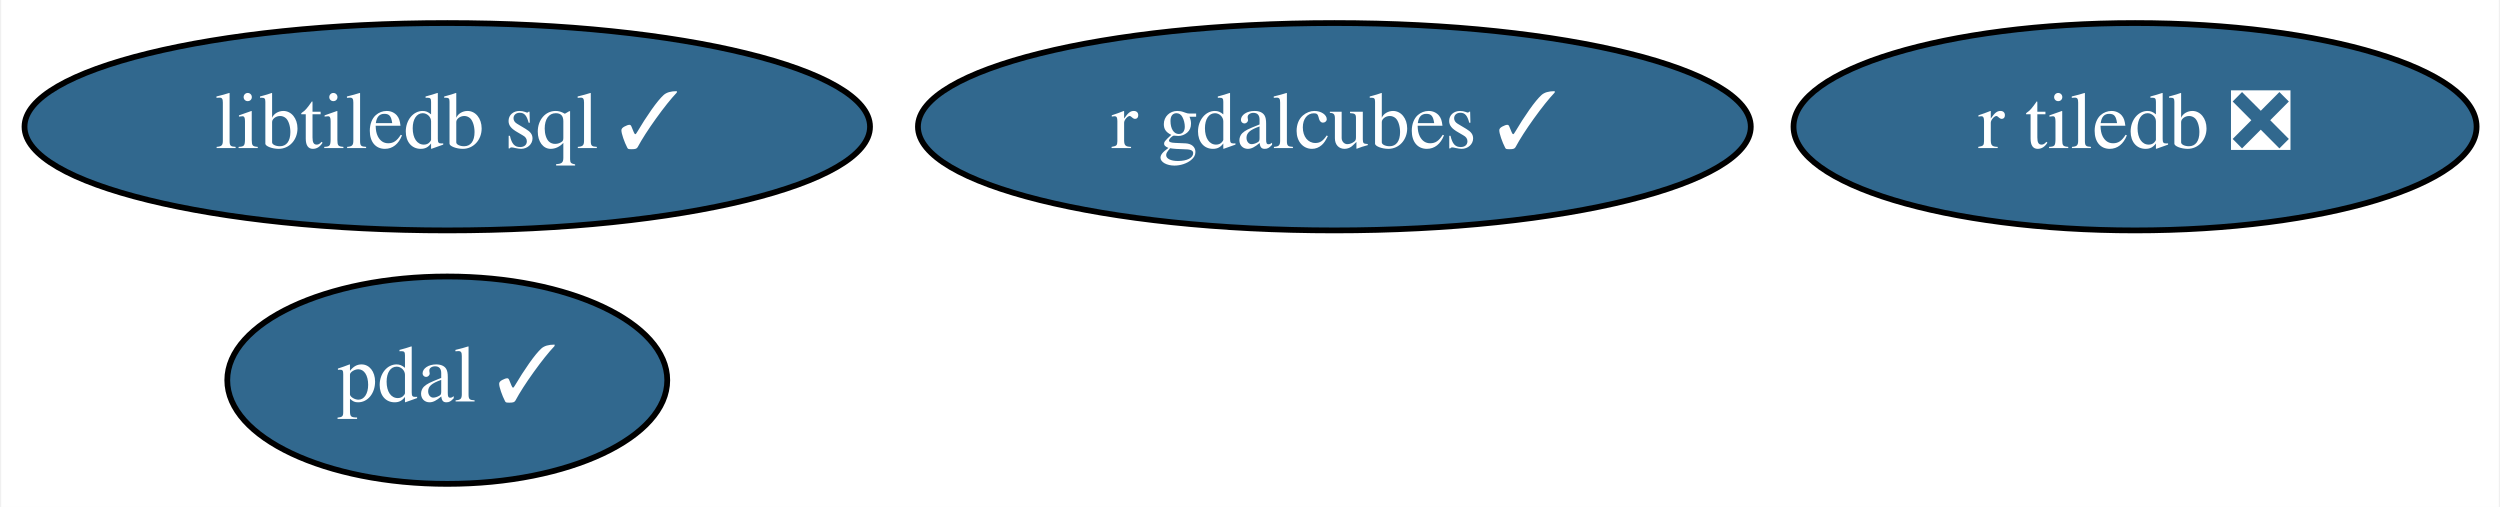
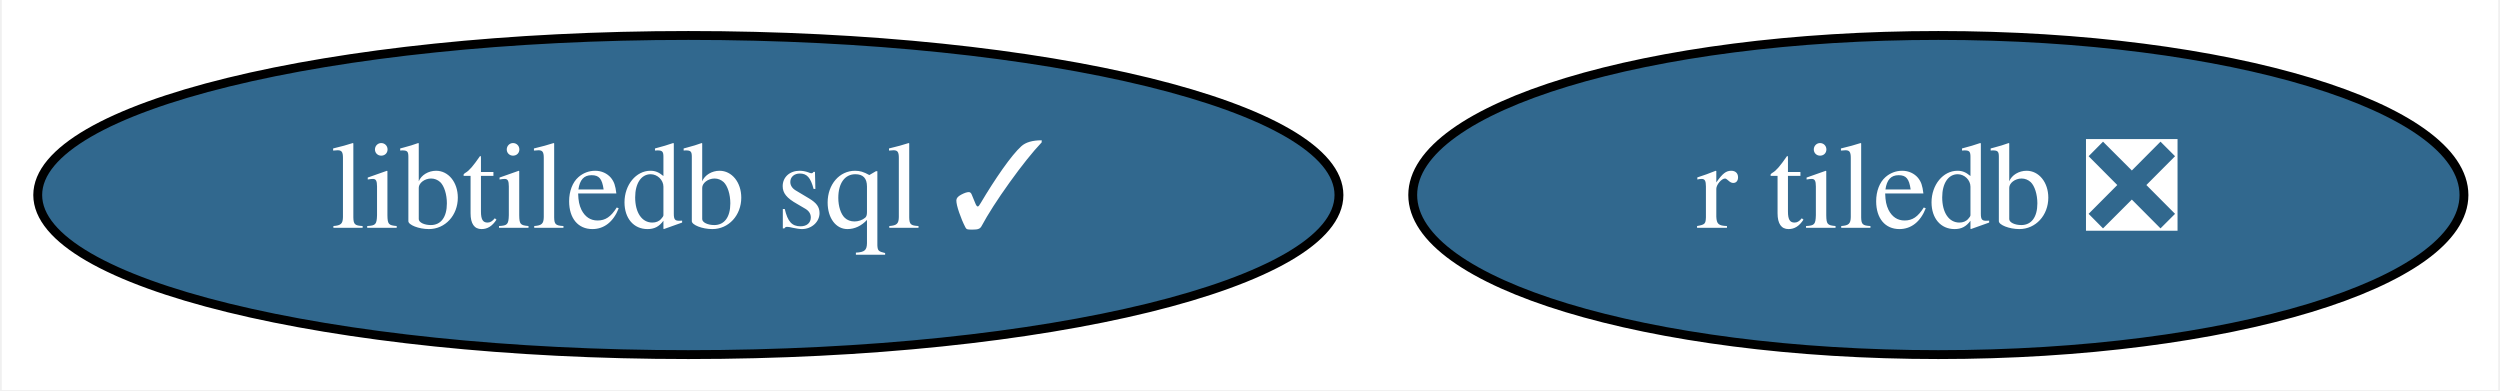
- <svg xmlns="http://www.w3.org/2000/svg" xmlns:xlink="http://www.w3.org/1999/xlink" width="434pt" height="88pt" viewBox="0.00 0.00 433.59 88.00">
-   <g id="graph0" class="graph" transform="scale(1 1) rotate(0) translate(4 84)">
-     <polygon fill="white" stroke="transparent" points="-4,4 -4,-84 429.59,-84 429.59,4 -4,4" />
+ <svg xmlns="http://www.w3.org/2000/svg" xmlns:xlink="http://www.w3.org/1999/xlink" width="282pt" height="44pt" viewBox="0.00 0.00 281.59 44.00">
+   <g id="graph0" class="graph" transform="scale(1 1) rotate(0) translate(4 40)">
+     <polygon fill="white" stroke="transparent" points="-4,4 -4,-40 277.59,-40 277.59,4 -4,4" />
    <g id="node1" class="node">
      <g id="a_node1">
-         <a xlink:href="https://github.com/conda-forge/pdal-feedstock/pull/181" xlink:title="pdal ✓">
-           <ellipse fill="#31688e" stroke="black" cx="73.44" cy="-18" rx="38.19" ry="18" />
-           <text text-anchor="middle" x="73.44" y="-14.3" font-family="Times,serif" font-size="14.00" fill="white">pdal ✓</text>
+         <a xlink:href="https://github.com/conda-forge/libtiledb-sql-feedstock/pull/87" xlink:title="libtiledb sql ✓">
+           <ellipse fill="#31688e" stroke="black" cx="73.44" cy="-18" rx="73.39" ry="18" />
+           <text text-anchor="middle" x="73.44" y="-14.3" font-family="Times,serif" font-size="14.00" fill="white">libtiledb sql ✓</text>
        </a>
      </g>
    </g>
    <g id="node2" class="node">
      <g id="a_node2">
-         <a xlink:href="https://github.com/conda-forge/libtiledb-sql-feedstock/pull/87" xlink:title="libtiledb sql ✓">
-           <ellipse fill="#31688e" stroke="black" cx="73.44" cy="-62" rx="73.39" ry="18" />
-           <text text-anchor="middle" x="73.44" y="-58.3" font-family="Times,serif" font-size="14.00" fill="white">libtiledb sql ✓</text>
-         </a>
-       </g>
-     </g>
-     <g id="node3" class="node">
-       <g id="a_node3">
        <a xlink:href="https://github.com/conda-forge/r-tiledb-feedstock/pull/37" xlink:title="r tiledb ❎">
-           <ellipse fill="#31688e" stroke="black" cx="366.44" cy="-62" rx="59.29" ry="18" />
-           <text text-anchor="middle" x="366.44" y="-58.3" font-family="Times,serif" font-size="14.00" fill="white">r tiledb ❎</text>
-         </a>
-       </g>
-     </g>
-     <g id="node4" class="node">
-       <g id="a_node4">
-         <a xlink:href="https://github.com/conda-forge/r-gdalcubes-feedstock/pull/30" xlink:title="r gdalcubes ✓">
-           <ellipse fill="#31688e" stroke="black" cx="227.44" cy="-62" rx="72.29" ry="18" />
-           <text text-anchor="middle" x="227.44" y="-58.3" font-family="Times,serif" font-size="14.00" fill="white">r gdalcubes ✓</text>
+           <ellipse fill="#31688e" stroke="black" cx="214.44" cy="-18" rx="59.29" ry="18" />
+           <text text-anchor="middle" x="214.44" y="-14.3" font-family="Times,serif" font-size="14.00" fill="white">r tiledb ❎</text>
        </a>
      </g>
    </g>
  </g>
</svg>
